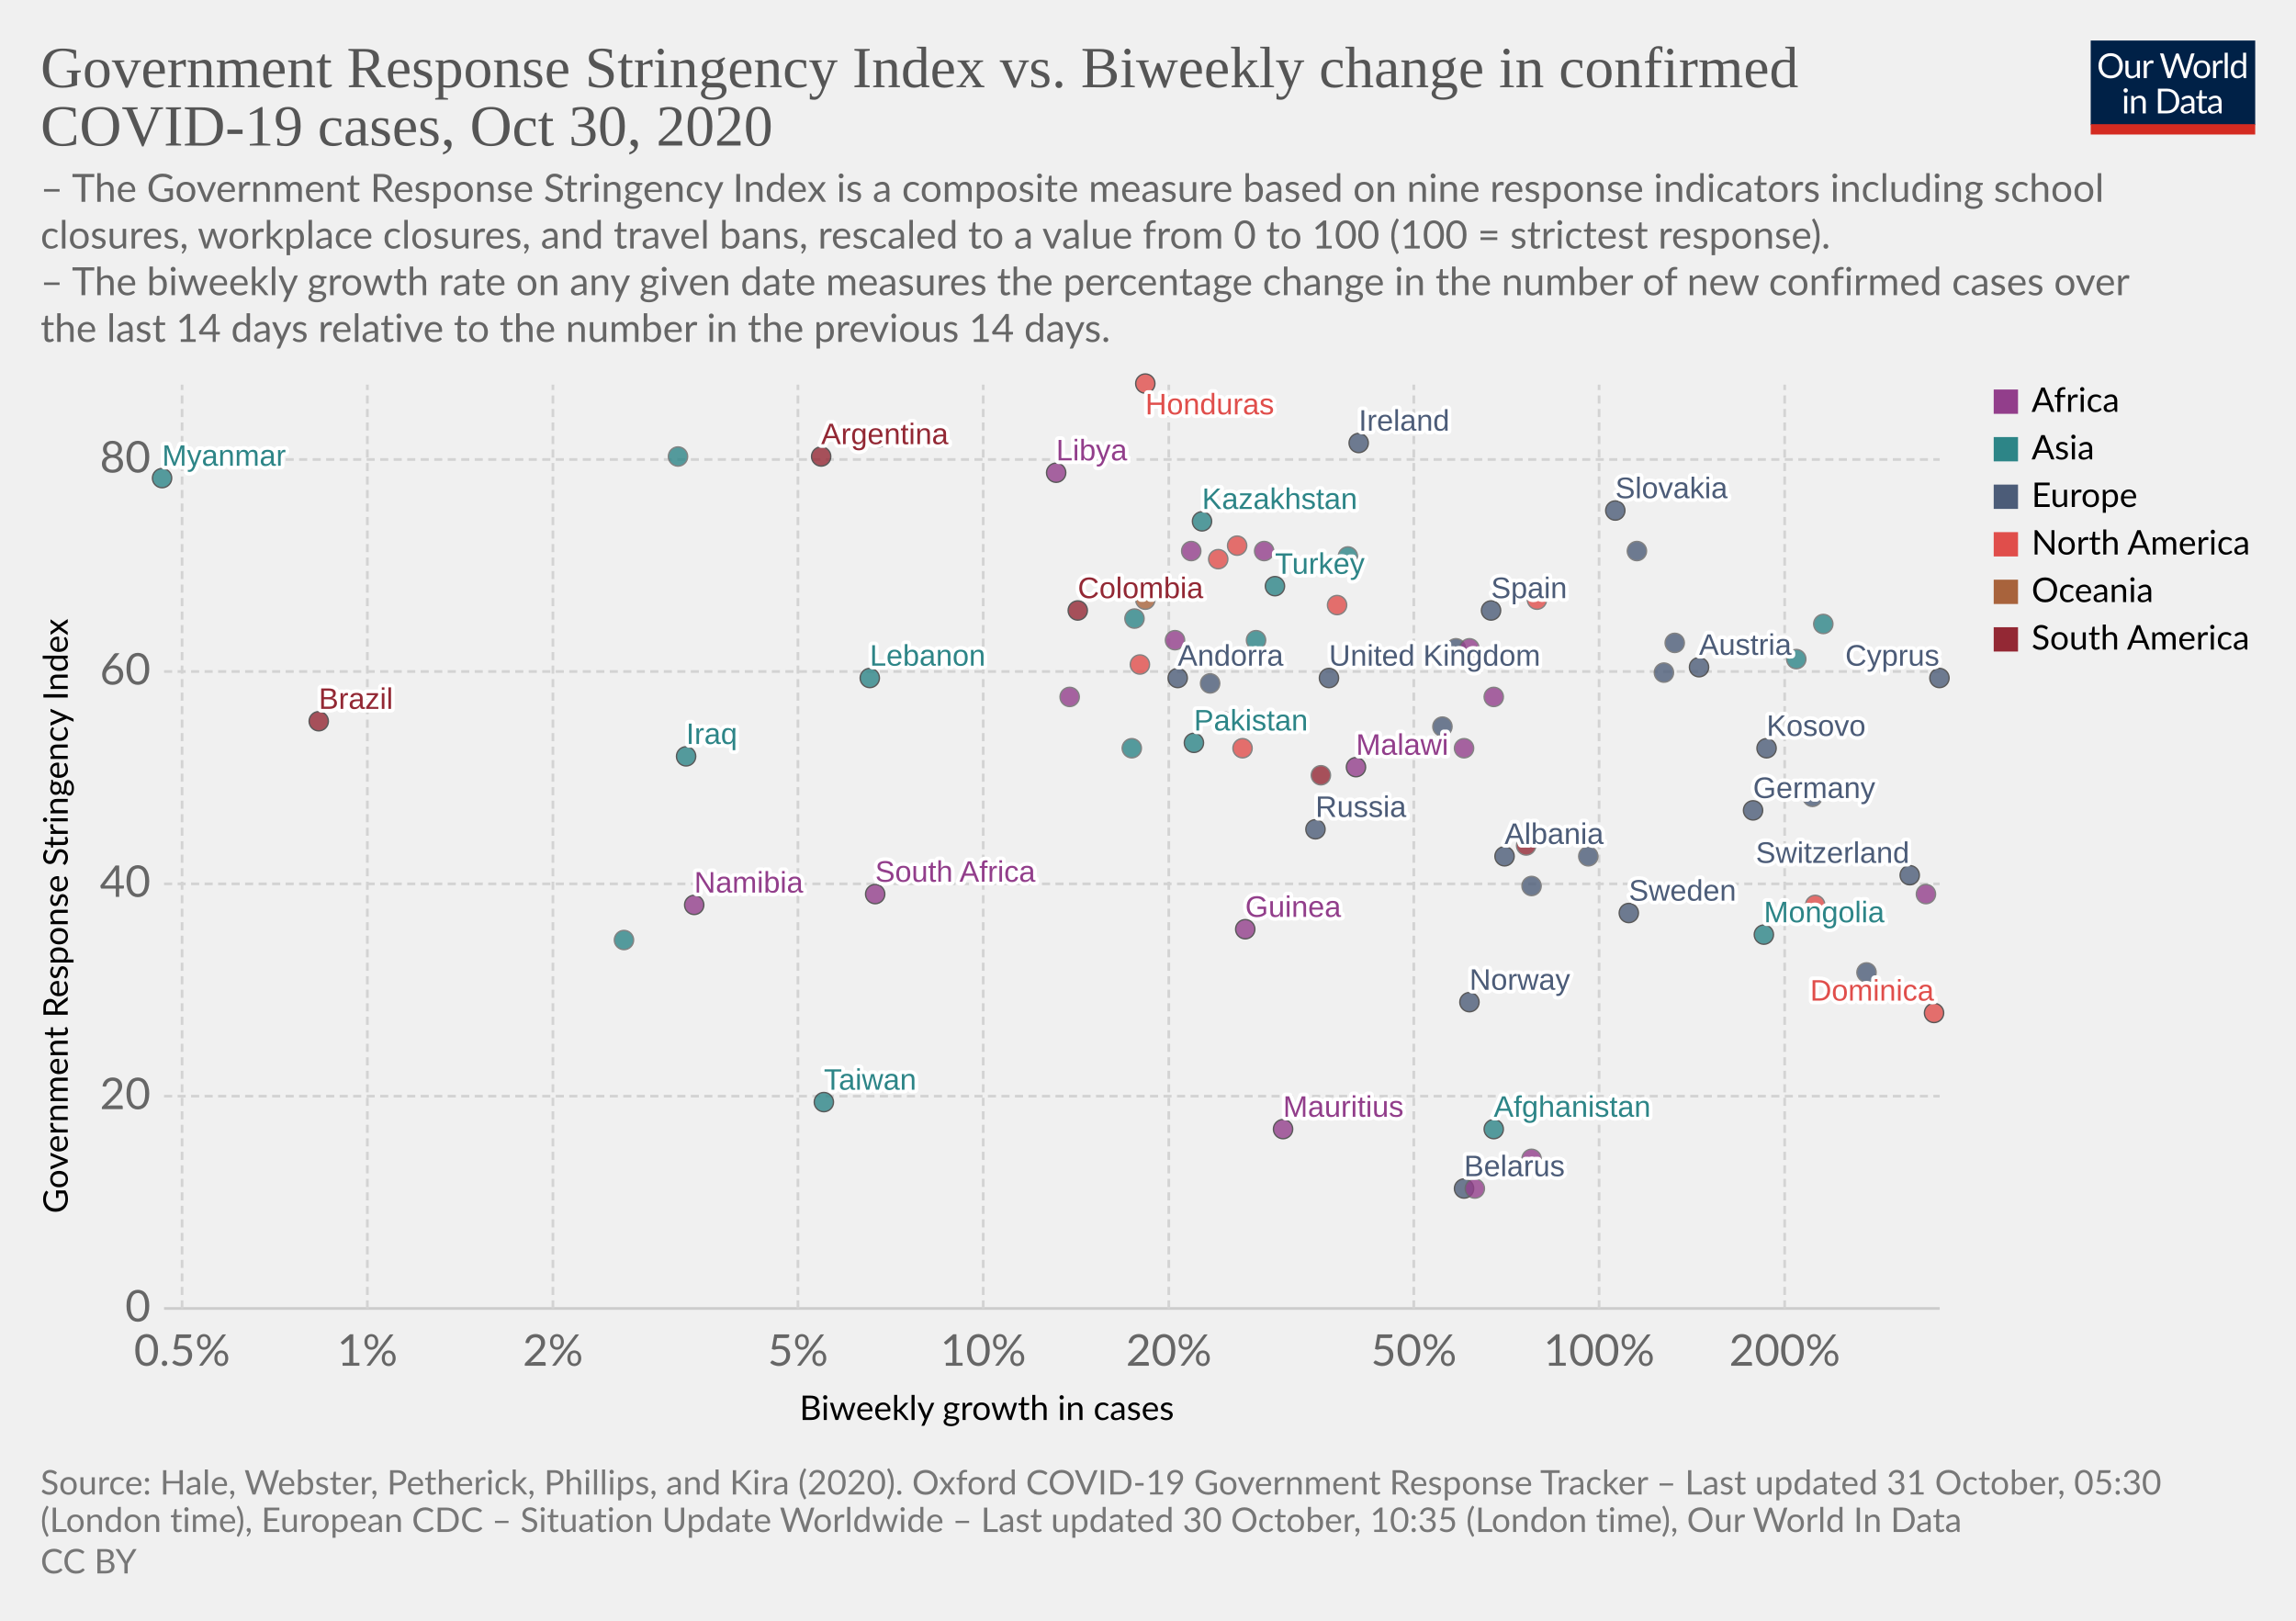
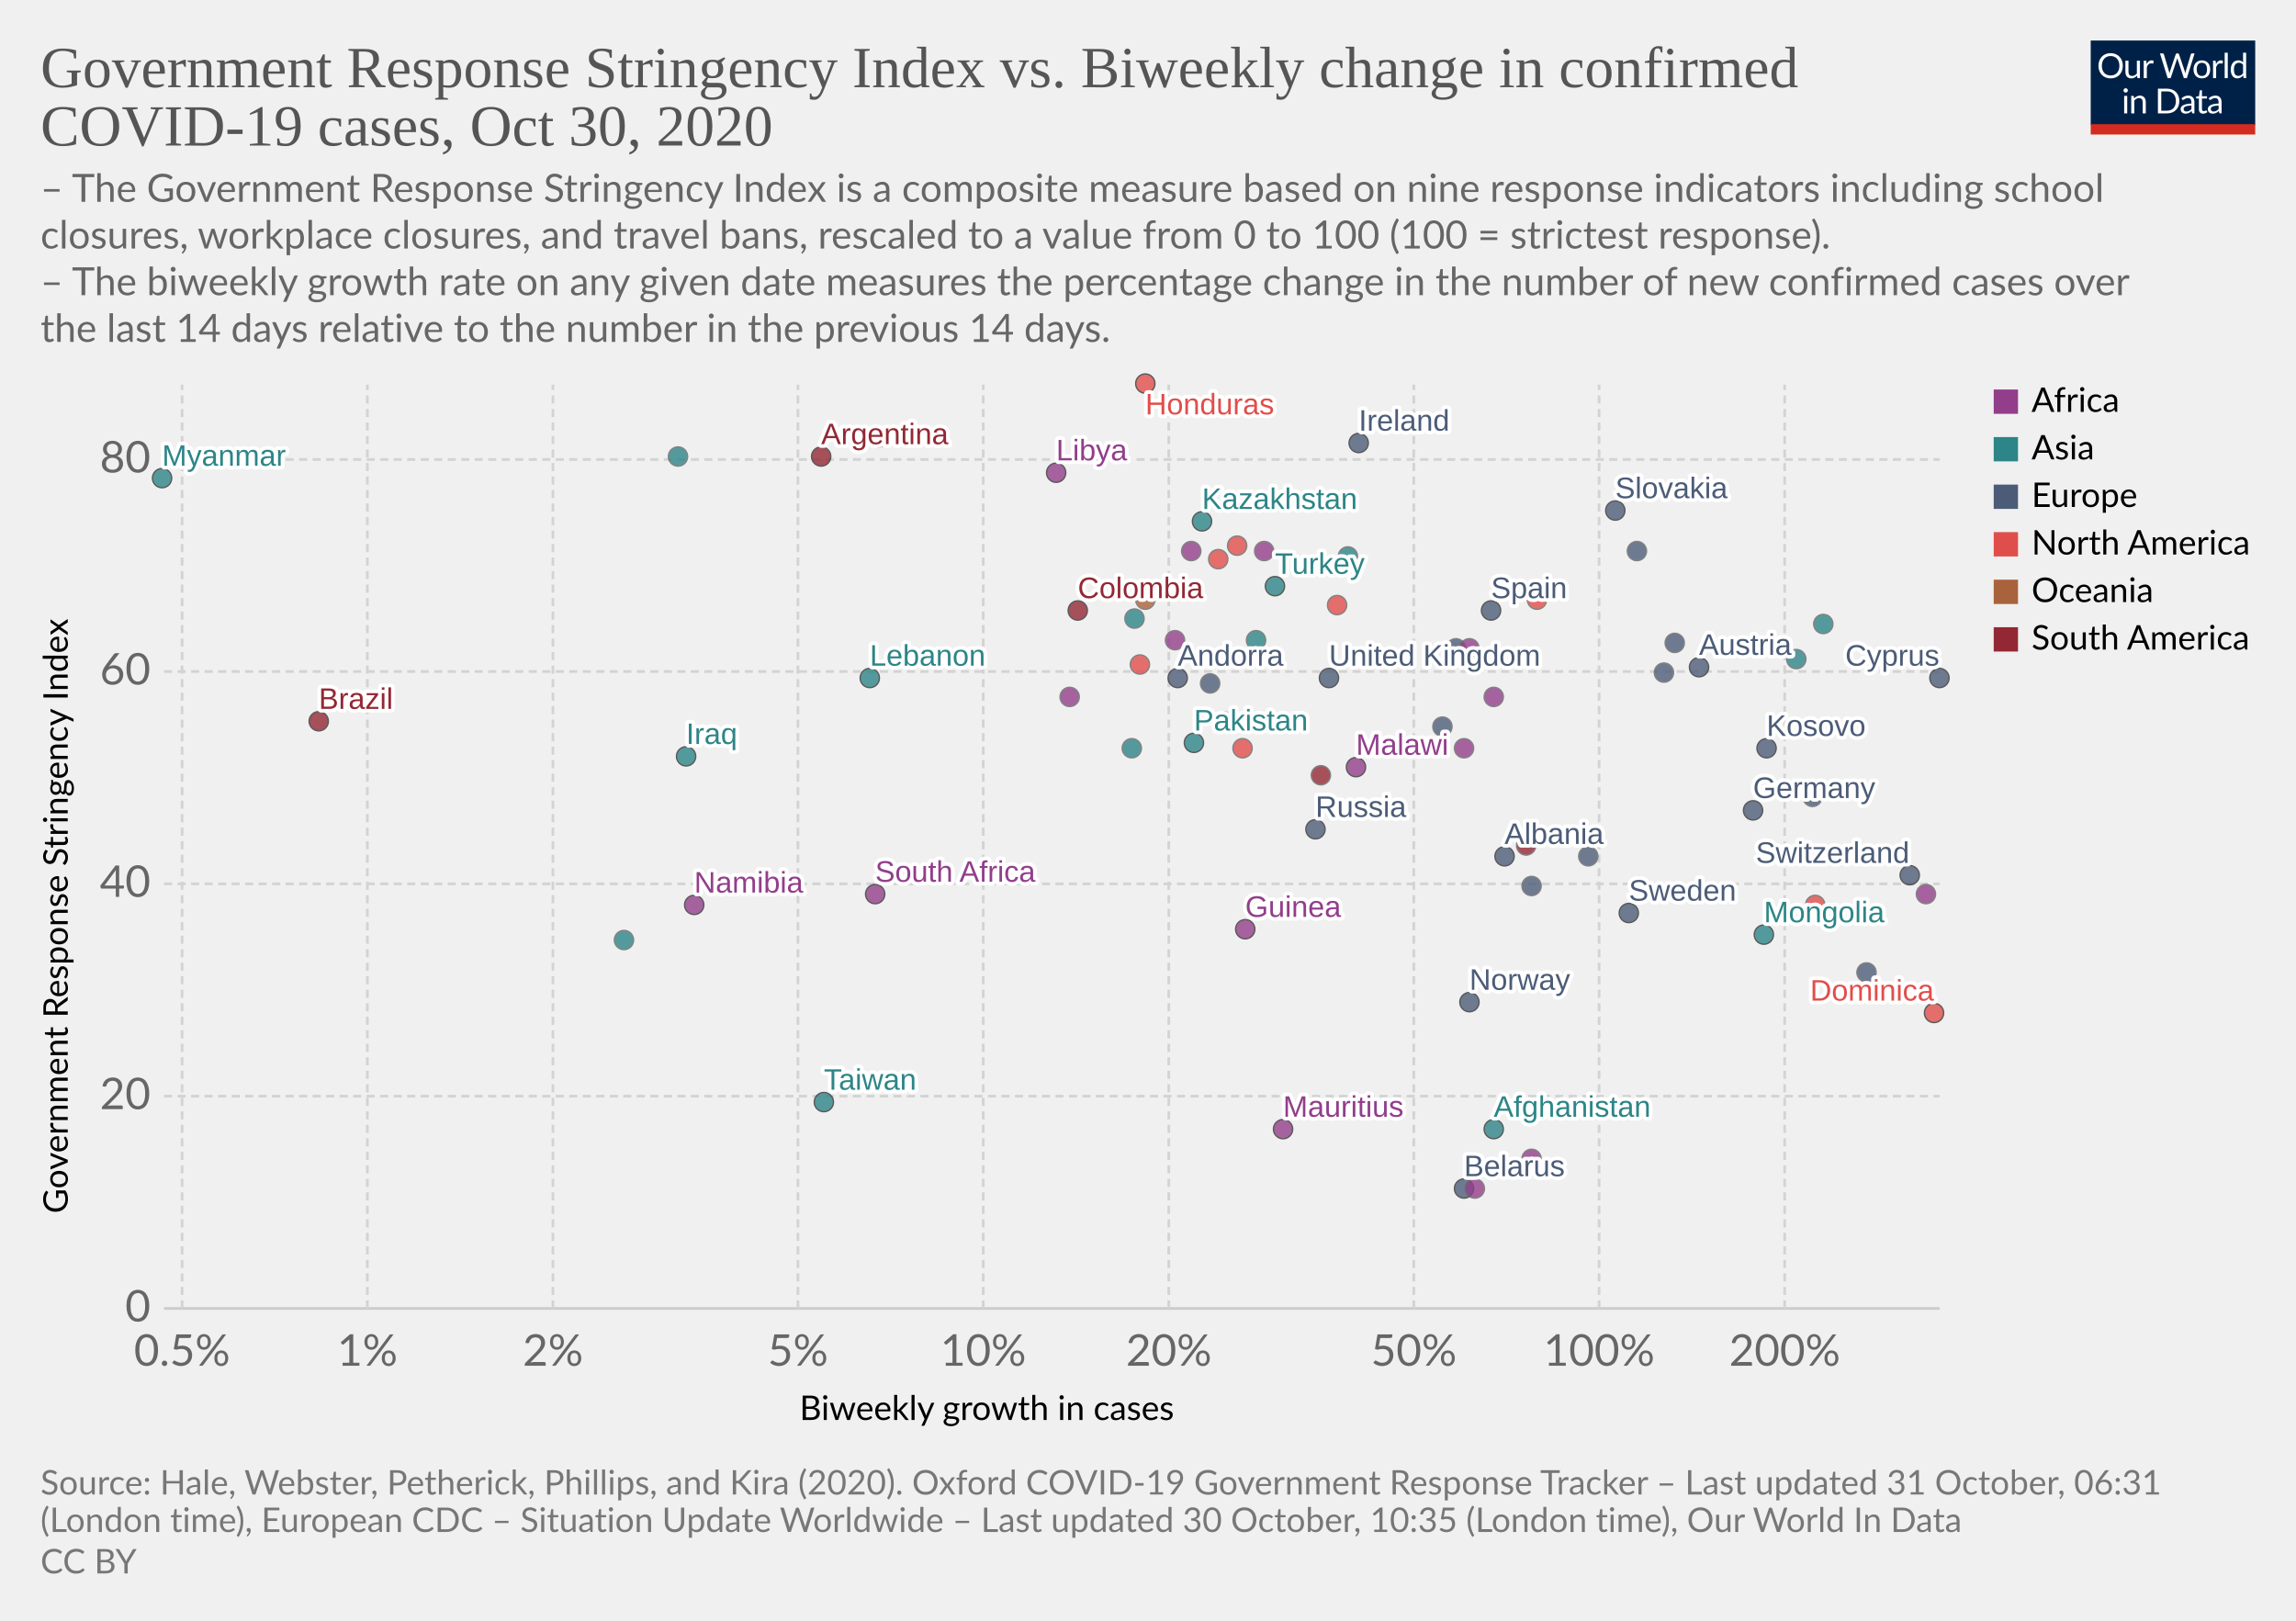
<svg xmlns="http://www.w3.org/2000/svg" version="1.1" style="background-color:#fff;-webkit-font-smoothing:antialiased" width="850" height="600" viewBox="0 0 850 600" font-family="Lato,'Helvetica Neue',Helvetica,Arial,sans-serif" font-size="18" text-rendering="optimizeLegibility">
  <g class="HeaderView">
    <g transform="matrix(.29 0 0 .29 774 15)">
      <svg width="210" height="120" viewBox="0 0 210 120" fill="none">
        <g clip-path="url(#clip0)">
          <path d="M0 0h210v107.89H0V0z" fill="#002147" />
          <path d="M40.98 32.25c0 2.36-.38 4.53-1.12 6.51a14.26 14.26 0 01-8.1 8.4c-1.9.78-4.02 1.17-6.34 1.17a16.6 16.6 0 01-6.33-1.17 14.31 14.31 0 01-8.08-8.4 18.29 18.29 0 01-1.12-6.51c0-2.36.38-4.53 1.12-6.5a14.32 14.32 0 018.07-8.44c1.92-.8 4.03-1.19 6.34-1.19 2.32 0 4.43.4 6.34 1.19 1.92.8 3.56 1.9 4.93 3.34a14.87 14.87 0 013.17 5.1 18.1 18.1 0 011.12 6.5zm-4.38 0c0-1.94-.26-3.68-.8-5.22a10.91 10.91 0 00-2.24-3.89 9.68 9.68 0 00-3.52-2.46 11.95 11.95 0 00-4.62-.86c-1.68 0-3.21.28-4.6.86a9.88 9.88 0 00-3.54 2.46 10.91 10.91 0 00-2.24 3.9c-.53 1.53-.8 3.27-.8 5.2 0 1.94.27 3.68.8 5.22a11.17 11.17 0 002.24 3.9 10.01 10.01 0 003.55 2.44c1.38.56 2.9.83 4.6.83 1.7 0 3.24-.27 4.61-.83a9.8 9.8 0 003.52-2.44 11.17 11.17 0 002.25-3.9c.53-1.54.8-3.28.8-5.21zm26.22-6.54V48H60.5c-.56 0-.9-.27-1.05-.81l-.31-2.4a12.45 12.45 0 01-3.26 2.6c-1.2.64-2.58.96-4.13.96-1.22 0-2.3-.2-3.24-.6a6.52 6.52 0 01-2.33-1.7 7.37 7.37 0 01-1.43-2.67c-.3-1.04-.46-2.2-.46-3.45V25.7h3.91v14.22c0 1.68.38 2.99 1.15 3.91.77.93 1.96 1.39 3.54 1.39 1.16 0 2.24-.27 3.23-.82a10.42 10.42 0 002.8-2.28V25.7h3.91zm8.61 4.47a9.94 9.94 0 012.6-3.56 5.64 5.64 0 013.76-1.3c.47 0 .92.05 1.34.15.44.1.83.27 1.17.49l-.3 2.92c-.09.37-.3.55-.66.55-.2 0-.5-.04-.9-.13a6.21 6.21 0 00-3.24.18c-.54.2-1.03.5-1.47.92-.42.4-.81.9-1.17 1.5-.33.58-.64 1.26-.92 2.02V48H67.7V25.71h2.25c.42 0 .72.08.88.25.16.16.27.44.33.83l.26 3.39zm61.16-13.7L122.75 48h-3.82l-7.99-24.05a21.95 21.95 0 01-.42-1.58 38.36 38.36 0 01-.44 1.58L102.05 48h-3.83L88.4 16.47h3.54c.38 0 .7.1.95.29.26.2.43.43.5.73l6.52 21.9c.1.4.2.83.28 1.28.1.46.2.94.29 1.46l.3-1.46c.12-.47.25-.9.38-1.27l7.41-21.91c.1-.25.26-.48.51-.69.27-.22.58-.33.95-.33h1.23c.38 0 .69.1.92.29.24.2.41.43.53.73l7.4 21.9a28.4 28.4 0 01.68 2.62 29.52 29.52 0 01.52-2.61l6.54-21.91c.07-.27.23-.5.48-.7.27-.21.58-.32.95-.32h3.32zm9.35 8.88c1.63 0 3.1.27 4.4.82a9.43 9.43 0 015.46 5.94c.5 1.4.74 2.98.74 4.73 0 1.76-.25 3.34-.74 4.75a9.43 9.43 0 01-5.46 5.92c-1.3.52-2.77.79-4.4.79-1.64 0-3.12-.27-4.44-.8a9.42 9.42 0 01-3.35-2.3c-.92-1-1.63-2.2-2.13-3.61-.49-1.41-.73-3-.73-4.75s.24-3.33.73-4.73c.5-1.43 1.2-2.64 2.13-3.63a9.4 9.4 0 013.35-2.31c1.32-.55 2.8-.82 4.44-.82zm0 19.89c2.2 0 3.84-.73 4.93-2.2 1.08-1.48 1.63-3.54 1.63-6.18 0-2.66-.55-4.72-1.63-6.2-1.09-1.49-2.73-2.23-4.93-2.23-1.12 0-2.09.2-2.93.57a5.7 5.7 0 00-2.06 1.65 7.5 7.5 0 00-1.24 2.67c-.26 1.04-.4 2.22-.4 3.54 0 2.64.55 4.7 1.64 6.18 1.1 1.47 2.76 2.2 4.99 2.2zm17.97-15.07a9.94 9.94 0 012.6-3.56 5.64 5.64 0 013.76-1.3c.47 0 .91.05 1.34.15.44.1.83.27 1.16.49l-.28 2.92c-.09.37-.31.55-.66.55-.2 0-.5-.04-.9-.13a6.2 6.2 0 00-3.24.18c-.54.2-1.03.5-1.47.92-.43.4-.82.9-1.17 1.5a13.1 13.1 0 00-.92 2.02V48h-3.94V25.71h2.24c.43 0 .72.08.88.25.17.16.28.44.33.83l.27 3.39zm15.04-14.59V48h-3.92V15.6h3.92zm19.55 15.43a6.22 6.22 0 00-2.38-2.05 6.7 6.7 0 00-2.86-.6c-2.07 0-3.66.75-4.77 2.23-1.12 1.48-1.68 3.6-1.68 6.33 0 1.46.13 2.7.38 3.74a7.29 7.29 0 001.1 2.56 4.35 4.35 0 001.78 1.45c.7.3 1.5.46 2.4.46 1.29 0 2.41-.3 3.36-.88a9.6 9.6 0 002.67-2.49V31.02zm3.91-15.43V48h-2.33c-.56 0-.9-.27-1.06-.81l-.35-2.71a12.13 12.13 0 01-3.25 2.77 8.28 8.28 0 01-4.23 1.06 7.31 7.31 0 01-6.14-2.9c-.73-.96-1.3-2.15-1.69-3.57a18.35 18.35 0 01.07-9.48 11.29 11.29 0 011.89-3.7 8.7 8.7 0 017.06-3.34 7.96 7.96 0 016.12 2.62V15.59h3.91zM46.61 70.71V93H42.7V70.71h3.91zm.84-7c0 .39-.08.75-.24 1.09a2.81 2.81 0 01-1.52 1.47 2.67 2.67 0 01-2.16 0 2.9 2.9 0 01-1.45-1.47 2.67 2.67 0 010-2.16c.15-.35.35-.65.6-.9.25-.27.53-.47.85-.62a2.67 2.67 0 012.16 0c.35.15.65.35.9.62.27.25.47.55.62.9.16.34.24.7.24 1.08zm7.97 10.24c.49-.54 1-1.04 1.54-1.48a9.85 9.85 0 013.66-1.84 8.96 8.96 0 015.43.35c.94.4 1.72.97 2.33 1.71a7.36 7.36 0 011.43 2.67c.32 1.04.49 2.19.49 3.45V93h-3.94V78.81c0-1.69-.4-3-1.17-3.92-.76-.93-1.93-1.4-3.5-1.4a6.6 6.6 0 00-3.25.83c-1 .56-1.92 1.31-2.77 2.27V93h-3.94V70.71h2.35c.56 0 .9.28 1.04.82l.3 2.42zm57.7 3.3c0 2.36-.37 4.5-1.11 6.44a14.3 14.3 0 01-3.17 4.98 14.1 14.1 0 01-4.93 3.2c-1.9.76-4.02 1.13-6.33 1.13H85.8V61.47h11.77c2.31 0 4.42.39 6.33 1.15a13.8 13.8 0 018.1 8.18 17.75 17.75 0 011.12 6.45zm-4.37 0c0-1.94-.26-3.67-.8-5.2a10.94 10.94 0 00-2.23-3.87 9.57 9.57 0 00-3.53-2.42 12.23 12.23 0 00-4.61-.83h-7.5v24.62h7.5c1.7 0 3.24-.28 4.61-.84a9.7 9.7 0 003.53-2.4 10.94 10.94 0 002.24-3.87c.53-1.53.8-3.26.8-5.2zm19.8 5.72c-1.8.06-3.34.2-4.62.44-1.26.22-2.3.51-3.1.88-.8.36-1.37.8-1.74 1.3-.35.5-.53 1.05-.53 1.67 0 .58.1 1.1.3 1.52a3 3 0 00.76 1.05c.34.27.73.46 1.17.6.45.11.94.17 1.45.17a7.28 7.28 0 003.5-.81 11.95 11.95 0 002.82-2.2v-4.62zm-12.65-9.11a12.73 12.73 0 013.98-2.66c1.43-.59 3-.88 4.73-.88 1.25 0 2.36.2 3.33.61a6.81 6.81 0 013.94 4.38c.33 1.04.5 2.19.5 3.43V93h-1.74a1.8 1.8 0 01-.88-.18c-.2-.13-.36-.38-.48-.74l-.44-2.12c-.59.55-1.16 1.03-1.72 1.46a9.48 9.48 0 01-3.74 1.7c-.69.15-1.46.23-2.3.23-.87 0-1.69-.12-2.45-.35a5.34 5.34 0 01-3.34-2.93 6.64 6.64 0 01-.49-2.64c0-.88.25-1.72.73-2.53a6.33 6.33 0 012.35-2.17c1.09-.63 2.5-1.15 4.25-1.54 1.75-.41 3.89-.65 6.42-.7v-1.75c0-1.73-.37-3.03-1.12-3.91-.75-.9-1.84-1.34-3.28-1.34-.97 0-1.78.12-2.44.37-.64.23-1.2.5-1.7.81l-1.23.82c-.33.23-.67.35-1 .35-.27 0-.5-.07-.69-.2a2.1 2.1 0 01-.48-.53l-.7-1.25zm27.67 19.5c-1.76 0-3.12-.5-4.07-1.48-.94-.98-1.41-2.4-1.41-4.25V74h-2.68a.9.9 0 01-.6-.2c-.16-.14-.24-.36-.24-.66v-1.56l3.65-.46.9-6.89a.9.9 0 01.29-.52.88.88 0 01.62-.22H142v7.67h6.44V74H142v13.38c0 .94.22 1.63.68 2.09.45.45 1.04.68 1.76.68a3.21 3.21 0 001.85-.53l.55-.35c.16-.12.3-.18.41-.18.2 0 .4.13.55.38l1.15 1.87a7.45 7.45 0 01-2.44 1.5c-.96.35-1.94.52-2.95.52zm19.68-10.4c-1.8.07-3.34.21-4.62.45-1.26.22-2.3.51-3.1.88-.8.36-1.37.8-1.74 1.3-.35.5-.53 1.05-.53 1.67 0 .58.1 1.1.3 1.52.18.42.44.77.76 1.05.34.27.73.46 1.17.6.45.11.94.17 1.45.17a7.3 7.3 0 003.5-.81 12.04 12.04 0 002.82-2.2v-4.62zm-12.65-9.1a12.72 12.72 0 013.99-2.66c1.42-.59 3-.88 4.72-.88 1.25 0 2.36.2 3.33.61a6.81 6.81 0 013.94 4.38c.33 1.04.5 2.19.5 3.43V93h-1.74a1.8 1.8 0 01-.88-.18c-.2-.13-.36-.38-.48-.74l-.44-2.12c-.59.55-1.16 1.03-1.72 1.46a9.48 9.48 0 01-3.74 1.7c-.69.15-1.46.23-2.3.23-.87 0-1.69-.12-2.45-.35a5.33 5.33 0 01-3.34-2.93 6.62 6.62 0 01-.49-2.64c0-.88.25-1.72.73-2.53a6.33 6.33 0 012.35-2.17c1.09-.63 2.5-1.15 4.25-1.54a31.2 31.2 0 016.42-.7v-1.75c0-1.73-.37-3.03-1.12-3.91-.75-.9-1.84-1.34-3.28-1.34-.97 0-1.78.12-2.44.37-.64.23-1.2.5-1.7.81-.46.3-.87.57-1.22.82-.34.23-.68.35-1.02.35-.26 0-.49-.07-.68-.2a1.88 1.88 0 01-.48-.53l-.7-1.25z" fill="#fff" />
          <path fill="#D42B21" d="M0 106.79h210V120H0z" />
        </g>
        <defs>
          <clipPath id="clip0">
            <path fill="#fff" d="M0 0h210v120H0z" />
          </clipPath>
        </defs>
      </svg>
    </g>
    <a href="https://ourworldindata.org/grapher/government-response-stringency-index-vs-biweekly-change-in-confirmed-covid-19-cases?time=latest" target="_blank" rel="noopener" font-family="&quot;Playfair Display&quot;,Georgia,&quot;Times New Roman&quot;,serif">
      <text font-size="21.6" x="15" y="32.3" fill="#555">
        <tspan x="15" y="32.28">Government Response Stringency Index vs. Biweekly change in confirmed</tspan>
        <tspan x="15" y="53.88">COVID-19 cases, Oct 30, 2020</tspan>
      </text>
    </a>
    <text font-size="14.4" x="15" y="74.7" fill="#666">
      <tspan x="15" y="74.72">– The Government Response Stringency Index is a composite measure based on nine response indicators including school</tspan>
      <tspan x="15" y="92">closures, workplace closures, and travel bans, rescaled to a value from 0 to 100 (100 = strictest response).</tspan>
      <tspan x="15" y="109.28"> – The biweekly growth rate on any given date measures the percentage change in the number of new confirmed cases over</tspan>
      <tspan x="15" y="126.56">the last 14 days relative to the number in the previous 14 days.</tspan>
    </text>
  </g>
  <g class="ScatterPlot">
    <g class="DualAxisView">
      <g class="HorizontalAxis">
        <text font-size="12.6" x="296" y="525.7">
          <tspan x="295.99" y="525.68">Biweekly growth in cases</tspan>
        </text>
        <text x="67.4" y="505.6" fill="#666" text-anchor="middle" font-size="16.2">0.5%</text>
        <text x="136" y="505.6" fill="#666" text-anchor="middle" font-size="16.2">1%</text>
        <text x="204.7" y="505.6" fill="#666" text-anchor="middle" font-size="16.2">2%</text>
        <text x="295.4" y="505.6" fill="#666" text-anchor="middle" font-size="16.2">5%</text>
        <text x="364" y="505.6" fill="#666" text-anchor="middle" font-size="16.2">10%</text>
        <text x="432.7" y="505.6" fill="#666" text-anchor="middle" font-size="16.2">20%</text>
        <text x="523.4" y="505.6" fill="#666" text-anchor="middle" font-size="16.2">50%</text>
        <text x="592" y="505.6" fill="#666" text-anchor="middle" font-size="16.2">100%</text>
        <text x="660.7" y="505.6" fill="#666" text-anchor="middle" font-size="16.2">200%</text>
      </g>
      <g class="VerticalAxis">
        <text font-size="12.6" x="-449.2" y="25.1" transform="rotate(-90)">
          <tspan x="-449.2" y="25.08">Government Response Stringency Index</tspan>
        </text>
        <text x="55.74" y="484.4" fill="#666" dominant-baseline="middle" text-anchor="end" font-size="16.2">0</text>
        <text x="55.74" y="405.8" fill="#666" dominant-baseline="middle" text-anchor="end" font-size="16.2">20</text>
        <text x="55.74" y="327.2" fill="#666" dominant-baseline="middle" text-anchor="end" font-size="16.2">40</text>
        <text x="55.74" y="248.6" fill="#666" dominant-baseline="middle" text-anchor="end" font-size="16.2">60</text>
        <text x="55.74" y="170.1" fill="#666" dominant-baseline="middle" text-anchor="end" font-size="16.2">80</text>
      </g>
      <g class="AxisGridLines horizontalLines">
        <path stroke="#ccc" d="M60.74 484.4h657.35" />
        <path stroke="#d3d3d3" stroke-dasharray="3,2" d="M60.74 405.8h657.35M60.74 327.2h657.35M60.74 248.6h657.35M60.74 170.1h657.35" />
      </g>
      <g class="AxisGridLines verticalLines" stroke="#d3d3d3" stroke-dasharray="3,2">
        <path d="M67.4 484.4v-342M136 484.4v-342M204.7 484.4v-342M295.4 484.4v-342M364 484.4v-342M432.7 484.4v-342M523.4 484.4v-342M592 484.4v-342M660.7 484.4v-342" />
      </g>
    </g>
    <g class="PointsWithLabels clickable" clip-path="url(#a)" font-family="Arial, sans-serif">
      <path fill="rgba(255,255,255,0)" d="M60.74 142.4h657.35v342H60.74z" />
      <defs>
        <clipPath id="a">
          <path d="M50.74 132.4h677.35v362H50.74z" />
        </clipPath>
      </defs>
      <g class="key-United-Kingdom_0">
        <circle cx="492" cy="251" r="3.57" fill="#4C5C78" opacity=".8" stroke="#333" stroke-width=".5" />
      </g>
      <g class="key-Ireland_0">
        <circle cx="503" cy="164" r="3.57" fill="#4C5C78" opacity=".8" stroke="#333" stroke-width=".5" />
      </g>
      <g class="key-Netherlands_0">
        <circle cx="539" cy="240" r="3.57" fill="#4C5C78" opacity=".8" stroke="#666" stroke-width=".5" />
      </g>
      <g class="key-Germany_0">
        <circle cx="649" cy="300" r="3.57" fill="#4C5C78" opacity=".8" stroke="#333" stroke-width=".5" />
      </g>
      <g class="key-Switzerland_0">
        <circle cx="707" cy="324" r="3.57" fill="#4C5C78" opacity=".8" stroke="#333" stroke-width=".5" />
      </g>
      <g class="key-Spain_0">
        <circle cx="552" cy="226" r="3.57" fill="#4C5C78" opacity=".8" stroke="#333" stroke-width=".5" />
      </g>
      <g class="key-Sweden_0">
        <circle cx="603" cy="338" r="3.57" fill="#4C5C78" opacity=".8" stroke="#333" stroke-width=".5" />
      </g>
      <g class="key-Russia_0">
        <circle cx="487" cy="307" r="3.57" fill="#4C5C78" opacity=".8" stroke="#333" stroke-width=".5" />
      </g>
      <g class="key-United-States_0">
        <circle cx="495" cy="224" r="3.57" fill="#E04E4B" opacity=".8" stroke="#666" stroke-width=".5" />
      </g>
      <g class="key-Afghanistan_0">
        <circle cx="553" cy="418" r="3.57" fill="#2D8587" opacity=".8" stroke="#333" stroke-width=".5" />
      </g>
      <g class="key-Albania_0">
        <circle cx="557" cy="317" r="3.57" fill="#4C5C78" opacity=".8" stroke="#333" stroke-width=".5" />
      </g>
      <g class="key-Andorra_0">
        <circle cx="436" cy="251" r="3.57" fill="#4C5C78" opacity=".8" stroke="#333" stroke-width=".5" />
      </g>
      <g class="key-Argentina_0">
        <circle cx="304" cy="169" r="3.57" fill="#932834" opacity=".8" stroke="#333" stroke-width=".5" />
      </g>
      <g class="key-Austria_0">
        <circle cx="629" cy="247" r="3.57" fill="#4C5C78" opacity=".8" stroke="#333" stroke-width=".5" />
      </g>
      <g class="key-Azerbaijan_0">
        <circle cx="675" cy="231" r="3.57" fill="#2D8587" opacity=".8" stroke="#666" stroke-width=".5" />
      </g>
      <g class="key-Malawi_0">
        <circle cx="502" cy="284" r="3.57" fill="#923E8B" opacity=".8" stroke="#333" stroke-width=".5" />
      </g>
      <g class="key-Libya_0">
        <circle cx="391" cy="175" r="3.57" fill="#923E8B" opacity=".8" stroke="#333" stroke-width=".5" />
      </g>
      <g class="key-Liberia_0">
        <circle cx="553" cy="258" r="3.57" fill="#923E8B" opacity=".8" stroke="#666" stroke-width=".5" />
      </g>
      <g class="key-Latvia_0">
        <circle cx="588" cy="317" r="3.57" fill="#4C5C78" opacity=".8" stroke="#666" stroke-width=".5" />
      </g>
      <g class="key-Lebanon_0">
        <circle cx="322" cy="251" r="3.57" fill="#2D8587" opacity=".8" stroke="#333" stroke-width=".5" />
      </g>
      <g class="key-South-Korea_0">
        <circle cx="453" cy="267" r="3.57" fill="#2D8587" opacity=".8" stroke="#666" stroke-width=".5" />
      </g>
      <g class="key-Kazakhstan_0">
        <circle cx="445" cy="193" r="3.57" fill="#2D8587" opacity=".8" stroke="#333" stroke-width=".5" />
      </g>
      <g class="key-Iraq_0">
        <circle cx="254" cy="280" r="3.57" fill="#2D8587" opacity=".8" stroke="#333" stroke-width=".5" />
      </g>
      <g class="key-Iran_0">
        <circle cx="499" cy="206" r="3.57" fill="#2D8587" opacity=".8" stroke="#666" stroke-width=".5" />
      </g>
      <g class="key-Honduras_0">
        <circle cx="424" cy="142" r="3.57" fill="#E04E4B" opacity=".8" stroke="#333" stroke-width=".5" />
      </g>
      <g class="key-Bangladesh_0">
        <circle cx="251" cy="169" r="3.57" fill="#2D8587" opacity=".8" stroke="#666" stroke-width=".5" />
      </g>
      <g class="key-Belarus_0">
        <circle cx="542" cy="440" r="3.57" fill="#4C5C78" opacity=".8" stroke="#333" stroke-width=".5" />
      </g>
      <g class="key-Brazil_0">
        <circle cx="118" cy="267" r="3.57" fill="#932834" opacity=".8" stroke="#333" stroke-width=".5" />
      </g>
      <g class="key-Bulgaria_0">
        <circle cx="671" cy="295" r="3.57" fill="#4C5C78" opacity=".8" stroke="#666" stroke-width=".5" />
      </g>
      <g class="key-Burundi_0">
        <circle cx="546" cy="440" r="3.57" fill="#923E8B" opacity=".8" stroke="#666" stroke-width=".5" />
      </g>
      <g class="key-Canada_0">
        <circle cx="422" cy="246" r="3.57" fill="#E04E4B" opacity=".8" stroke="#666" stroke-width=".5" />
      </g>
      <g class="key-Uruguay_0">
        <circle cx="565" cy="313" r="3.57" fill="#932834" opacity=".8" stroke="#666" stroke-width=".5" />
      </g>
      <g class="key-Rwanda_0">
        <circle cx="544" cy="240" r="3.57" fill="#923E8B" opacity=".8" stroke="#666" stroke-width=".5" />
      </g>
      <g class="key-Romania_0">
        <circle cx="534" cy="269" r="3.57" fill="#4C5C78" opacity=".8" stroke="#666" stroke-width=".5" />
      </g>
      <g class="key-Puerto-Rico_0">
        <circle cx="451" cy="207" r="3.57" fill="#E04E4B" opacity=".8" stroke="#666" stroke-width=".5" />
      </g>
      <g class="key-Portugal_0">
        <circle cx="620" cy="238" r="3.57" fill="#4C5C78" opacity=".8" stroke="#666" stroke-width=".5" />
      </g>
      <g class="key-Pakistan_0">
        <circle cx="442" cy="275" r="3.57" fill="#2D8587" opacity=".8" stroke="#333" stroke-width=".5" />
      </g>
      <g class="key-Norway_0">
        <circle cx="544" cy="371" r="3.57" fill="#4C5C78" opacity=".8" stroke="#333" stroke-width=".5" />
      </g>
      <g class="key-Namibia_0">
        <circle cx="257" cy="335" r="3.57" fill="#923E8B" opacity=".8" stroke="#333" stroke-width=".5" />
      </g>
      <g class="key-Mozambique_0">
        <circle cx="435" cy="237" r="3.57" fill="#923E8B" opacity=".8" stroke="#666" stroke-width=".5" />
      </g>
      <g class="key-Morocco_0">
        <circle cx="468" cy="204" r="3.57" fill="#923E8B" opacity=".8" stroke="#666" stroke-width=".5" />
      </g>
      <g class="key-Mongolia_0">
        <circle cx="653" cy="346" r="3.57" fill="#2D8587" opacity=".8" stroke="#333" stroke-width=".5" />
      </g>
      <g class="key-Mexico_0">
        <circle cx="458" cy="202" r="3.57" fill="#E04E4B" opacity=".8" stroke="#666" stroke-width=".5" />
      </g>
      <g class="key-Mauritania_0">
        <circle cx="567" cy="429" r="3.57" fill="#923E8B" opacity=".8" stroke="#666" stroke-width=".5" />
      </g>
      <g class="key-Croatia_0">
        <circle cx="691" cy="360" r="3.57" fill="#4C5C78" opacity=".8" stroke="#666" stroke-width=".5" />
      </g>
      <g class="key-Colombia_0">
        <circle cx="399" cy="226" r="3.57" fill="#932834" opacity=".8" stroke="#333" stroke-width=".5" />
      </g>
      <g class="key-China_0">
        <circle cx="325" cy="162" r="3.57" fill="#2D8587" opacity=".8" stroke="#666" stroke-width=".5" />
      </g>
      <g class="key-Bermuda_0">
        <circle cx="672" cy="335" r="3.57" fill="#E04E4B" opacity=".8" stroke="#666" stroke-width=".5" />
      </g>
      <g class="key-Taiwan_0">
        <circle cx="305" cy="408" r="3.57" fill="#2D8587" opacity=".8" stroke="#333" stroke-width=".5" />
      </g>
      <g class="key-Dominica_0">
        <circle cx="716" cy="375" r="3.57" fill="#E04E4B" opacity=".8" stroke="#333" stroke-width=".5" />
      </g>
      <g class="key-Ecuador_0">
        <circle cx="489" cy="287" r="3.57" fill="#932834" opacity=".8" stroke="#666" stroke-width=".5" />
      </g>
      <g class="key-Kuwait_0">
        <circle cx="465" cy="237" r="3.57" fill="#2D8587" opacity=".8" stroke="#666" stroke-width=".5" />
      </g>
      <g class="key-Mauritius_0">
        <circle cx="475" cy="418" r="3.57" fill="#923E8B" opacity=".8" stroke="#333" stroke-width=".5" />
      </g>
      <g class="key-Ukraine_0">
        <circle cx="448" cy="253" r="3.57" fill="#4C5C78" opacity=".8" stroke="#666" stroke-width=".5" />
      </g>
      <g class="key-Uganda_0">
        <circle cx="396" cy="258" r="3.57" fill="#923E8B" opacity=".8" stroke="#666" stroke-width=".5" />
      </g>
      <g class="key-Turkey_0">
        <circle cx="472" cy="217" r="3.57" fill="#2D8587" opacity=".8" stroke="#333" stroke-width=".5" />
      </g>
      <g class="key-United-Arab-Emirates_0">
        <circle cx="419" cy="277" r="3.57" fill="#2D8587" opacity=".8" stroke="#666" stroke-width=".5" />
      </g>
      <g class="key-Togo_0">
        <circle cx="542" cy="277" r="3.57" fill="#923E8B" opacity=".8" stroke="#666" stroke-width=".5" />
      </g>
      <g class="key-Syria_0">
        <circle cx="231" cy="348" r="3.57" fill="#2D8587" opacity=".8" stroke="#666" stroke-width=".5" />
      </g>
      <g class="key-Zimbabwe_0">
        <circle cx="441" cy="204" r="3.57" fill="#923E8B" opacity=".8" stroke="#666" stroke-width=".5" />
      </g>
      <g class="key-South-Africa_0">
        <circle cx="324" cy="331" r="3.57" fill="#923E8B" opacity=".8" stroke="#333" stroke-width=".5" />
      </g>
      <g class="key-Slovakia_0">
        <circle cx="598" cy="189" r="3.57" fill="#4C5C78" opacity=".8" stroke="#333" stroke-width=".5" />
      </g>
      <g class="key-Myanmar_0">
        <circle cx="60" cy="177" r="3.57" fill="#2D8587" opacity=".8" stroke="#333" stroke-width=".5" />
      </g>
      <g class="key-Guinea_0">
        <circle cx="461" cy="344" r="3.57" fill="#923E8B" opacity=".8" stroke="#333" stroke-width=".5" />
      </g>
      <g class="key-Greece_0">
        <circle cx="616" cy="249" r="3.57" fill="#4C5C78" opacity=".8" stroke="#666" stroke-width=".5" />
      </g>
      <g class="key-Georgia_0">
        <circle cx="665" cy="244" r="3.57" fill="#2D8587" opacity=".8" stroke="#666" stroke-width=".5" />
      </g>
      <g class="key-Djibouti_0">
        <circle cx="713" cy="331" r="3.57" fill="#923E8B" opacity=".8" stroke="#666" stroke-width=".5" />
      </g>
      <g class="key-Denmark_0">
        <circle cx="567" cy="328" r="3.57" fill="#4C5C78" opacity=".8" stroke="#666" stroke-width=".5" />
      </g>
      <g class="key-Czech-Republic_0">
        <circle cx="606" cy="204" r="3.57" fill="#4C5C78" opacity=".8" stroke="#666" stroke-width=".5" />
      </g>
      <g class="key-Cyprus_0">
        <circle cx="718" cy="251" r="3.57" fill="#4C5C78" opacity=".8" stroke="#333" stroke-width=".5" />
      </g>
      <g class="key-Cuba_0">
        <circle cx="569" cy="222" r="3.57" fill="#E04E4B" opacity=".8" stroke="#666" stroke-width=".5" />
      </g>
      <g class="key-Qatar_0">
        <circle cx="420" cy="229" r="3.57" fill="#2D8587" opacity=".8" stroke="#666" stroke-width=".5" />
      </g>
      <g class="key-Guam_0">
        <circle cx="424" cy="222" r="3.57" fill="#A8633C" opacity=".8" stroke="#666" stroke-width=".5" />
      </g>
      <g class="key-El-Salvador_0">
        <circle cx="460" cy="277" r="3.57" fill="#E04E4B" opacity=".8" stroke="#666" stroke-width=".5" />
      </g>
      <g class="key-Kosovo_0">
        <circle cx="654" cy="277" r="3.57" fill="#4C5C78" opacity=".8" stroke="#333" stroke-width=".5" />
      </g>
      <g class="backgroundLabels" fill="#333" font-size="11" font-weight="400">
        <text x="492" y="246.43" fill="#fff" stroke="#fff" stroke-linecap="round" stroke-linejoin="round" stroke-width=".25em">United Kingdom</text>
        <text x="492" y="246.43" fill="#4C5C78">United Kingdom</text>
        <text x="503" y="159.43" fill="#fff" stroke="#fff" stroke-linecap="round" stroke-linejoin="round" stroke-width=".25em">Ireland</text>
        <text x="503" y="159.43" fill="#4C5C78">Ireland</text>
        <text x="649" y="295.43" fill="#fff" stroke="#fff" stroke-linecap="round" stroke-linejoin="round" stroke-width=".25em">Germany</text>
        <text x="649" y="295.43" fill="#4C5C78">Germany</text>
        <text x="650.02" y="319.43" fill="#fff" stroke="#fff" stroke-linecap="round" stroke-linejoin="round" stroke-width=".25em">Switzerland</text>
        <text x="650.02" y="319.43" fill="#4C5C78">Switzerland</text>
        <text x="552" y="221.43" fill="#fff" stroke="#fff" stroke-linecap="round" stroke-linejoin="round" stroke-width=".25em">Spain</text>
        <text x="552" y="221.43" fill="#4C5C78">Spain</text>
        <text x="603" y="333.43" fill="#fff" stroke="#fff" stroke-linecap="round" stroke-linejoin="round" stroke-width=".25em">Sweden</text>
        <text x="603" y="333.43" fill="#4C5C78">Sweden</text>
        <text x="487" y="302.43" fill="#fff" stroke="#fff" stroke-linecap="round" stroke-linejoin="round" stroke-width=".25em">Russia</text>
        <text x="487" y="302.43" fill="#4C5C78">Russia</text>
        <text x="553" y="413.43" fill="#fff" stroke="#fff" stroke-linecap="round" stroke-linejoin="round" stroke-width=".25em">Afghanistan</text>
        <text x="553" y="413.43" fill="#2D8587">Afghanistan</text>
        <text x="557" y="312.43" fill="#fff" stroke="#fff" stroke-linecap="round" stroke-linejoin="round" stroke-width=".25em">Albania</text>
        <text x="557" y="312.43" fill="#4C5C78">Albania</text>
        <text x="436" y="246.43" fill="#fff" stroke="#fff" stroke-linecap="round" stroke-linejoin="round" stroke-width=".25em">Andorra</text>
        <text x="436" y="246.43" fill="#4C5C78">Andorra</text>
        <text x="304" y="164.43" fill="#fff" stroke="#fff" stroke-linecap="round" stroke-linejoin="round" stroke-width=".25em">Argentina</text>
        <text x="304" y="164.43" fill="#932834">Argentina</text>
        <text x="629" y="242.43" fill="#fff" stroke="#fff" stroke-linecap="round" stroke-linejoin="round" stroke-width=".25em">Austria</text>
        <text x="629" y="242.43" fill="#4C5C78">Austria</text>
        <text x="502" y="279.43" fill="#fff" stroke="#fff" stroke-linecap="round" stroke-linejoin="round" stroke-width=".25em">Malawi</text>
        <text x="502" y="279.43" fill="#923E8B">Malawi</text>
        <text x="391" y="170.43" fill="#fff" stroke="#fff" stroke-linecap="round" stroke-linejoin="round" stroke-width=".25em">Libya</text>
        <text x="391" y="170.43" fill="#923E8B">Libya</text>
        <text x="322" y="246.43" fill="#fff" stroke="#fff" stroke-linecap="round" stroke-linejoin="round" stroke-width=".25em">Lebanon</text>
        <text x="322" y="246.43" fill="#2D8587">Lebanon</text>
        <text x="445" y="188.43" fill="#fff" stroke="#fff" stroke-linecap="round" stroke-linejoin="round" stroke-width=".25em">Kazakhstan</text>
        <text x="445" y="188.43" fill="#2D8587">Kazakhstan</text>
        <text x="254" y="275.43" fill="#fff" stroke="#fff" stroke-linecap="round" stroke-linejoin="round" stroke-width=".25em">Iraq</text>
        <text x="254" y="275.43" fill="#2D8587">Iraq</text>
        <text x="424" y="153.4" fill="#fff" stroke="#fff" stroke-linecap="round" stroke-linejoin="round" stroke-width=".25em">Honduras</text>
        <text x="424" y="153.4" fill="#E04E4B">Honduras</text>
        <text x="542" y="435.43" fill="#fff" stroke="#fff" stroke-linecap="round" stroke-linejoin="round" stroke-width=".25em">Belarus</text>
        <text x="542" y="435.43" fill="#4C5C78">Belarus</text>
        <text x="118" y="262.43" fill="#fff" stroke="#fff" stroke-linecap="round" stroke-linejoin="round" stroke-width=".25em">Brazil</text>
        <text x="118" y="262.43" fill="#932834">Brazil</text>
        <text x="442" y="270.43" fill="#fff" stroke="#fff" stroke-linecap="round" stroke-linejoin="round" stroke-width=".25em">Pakistan</text>
        <text x="442" y="270.43" fill="#2D8587">Pakistan</text>
        <text x="544" y="366.43" fill="#fff" stroke="#fff" stroke-linecap="round" stroke-linejoin="round" stroke-width=".25em">Norway</text>
        <text x="544" y="366.43" fill="#4C5C78">Norway</text>
        <text x="257" y="330.43" fill="#fff" stroke="#fff" stroke-linecap="round" stroke-linejoin="round" stroke-width=".25em">Namibia</text>
        <text x="257" y="330.43" fill="#923E8B">Namibia</text>
        <text x="653" y="341.43" fill="#fff" stroke="#fff" stroke-linecap="round" stroke-linejoin="round" stroke-width=".25em">Mongolia</text>
        <text x="653" y="341.43" fill="#2D8587">Mongolia</text>
        <text x="399" y="221.43" fill="#fff" stroke="#fff" stroke-linecap="round" stroke-linejoin="round" stroke-width=".25em">Colombia</text>
        <text x="399" y="221.43" fill="#932834">Colombia</text>
        <text x="305" y="403.43" fill="#fff" stroke="#fff" stroke-linecap="round" stroke-linejoin="round" stroke-width=".25em">Taiwan</text>
        <text x="305" y="403.43" fill="#2D8587">Taiwan</text>
        <text x="670.13" y="370.43" fill="#fff" stroke="#fff" stroke-linecap="round" stroke-linejoin="round" stroke-width=".25em">Dominica</text>
        <text x="670.13" y="370.43" fill="#E04E4B">Dominica</text>
        <text x="475" y="413.43" fill="#fff" stroke="#fff" stroke-linecap="round" stroke-linejoin="round" stroke-width=".25em">Mauritius</text>
        <text x="475" y="413.43" fill="#923E8B">Mauritius</text>
        <text x="472" y="212.43" fill="#fff" stroke="#fff" stroke-linecap="round" stroke-linejoin="round" stroke-width=".25em">Turkey</text>
        <text x="472" y="212.43" fill="#2D8587">Turkey</text>
        <text x="324" y="326.43" fill="#fff" stroke="#fff" stroke-linecap="round" stroke-linejoin="round" stroke-width=".25em">South Africa</text>
        <text x="324" y="326.43" fill="#923E8B">South Africa</text>
        <text x="598" y="184.43" fill="#fff" stroke="#fff" stroke-linecap="round" stroke-linejoin="round" stroke-width=".25em">Slovakia</text>
        <text x="598" y="184.43" fill="#4C5C78">Slovakia</text>
        <text x="60" y="172.43" fill="#fff" stroke="#fff" stroke-linecap="round" stroke-linejoin="round" stroke-width=".25em">Myanmar</text>
        <text x="60" y="172.43" fill="#2D8587">Myanmar</text>
        <text x="461" y="339.43" fill="#fff" stroke="#fff" stroke-linecap="round" stroke-linejoin="round" stroke-width=".25em">Guinea</text>
        <text x="461" y="339.43" fill="#923E8B">Guinea</text>
        <text x="683.13" y="246.43" fill="#fff" stroke="#fff" stroke-linecap="round" stroke-linejoin="round" stroke-width=".25em">Cyprus</text>
        <text x="683.13" y="246.43" fill="#4C5C78">Cyprus</text>
        <text x="654" y="272.43" fill="#fff" stroke="#fff" stroke-linecap="round" stroke-linejoin="round" stroke-width=".25em">Kosovo</text>
        <text x="654" y="272.43" fill="#4C5C78">Kosovo</text>
      </g>
    </g>
    <g class="ScatterColorLegend clickable" cursor="pointer">
      <g class="legendMark">
        <path fill="#923E8B" d="M738.09 144.2h9v9h-9z" />
        <text font-size="12.6" x="752.1" y="152.5">
          <tspan x="752.09" y="152.48">Africa</tspan>
        </text>
      </g>
      <g class="legendMark">
        <path fill="#2D8587" d="M738.09 161.8h9v9h-9z" />
        <text font-size="12.6" x="752.1" y="170.1">
          <tspan x="752.09" y="170.08">Asia</tspan>
        </text>
      </g>
      <g class="legendMark">
        <path fill="#4C5C78" d="M738.09 179.4h9v9h-9z" />
        <text font-size="12.6" x="752.1" y="187.7">
          <tspan x="752.09" y="187.68">Europe</tspan>
        </text>
      </g>
      <g class="legendMark">
        <path fill="#E04E4B" d="M738.09 197h9v9h-9z" />
        <text font-size="12.6" x="752.1" y="205.3">
          <tspan x="752.09" y="205.28">North America</tspan>
        </text>
      </g>
      <g class="legendMark">
        <path fill="#A8633C" d="M738.09 214.6h9v9h-9z" />
        <text font-size="12.6" x="752.1" y="222.9">
          <tspan x="752.09" y="222.88">Oceania</tspan>
        </text>
      </g>
      <g class="legendMark">
        <path fill="#932834" d="M738.09 232.2h9v9h-9z" />
        <text font-size="12.6" x="752.1" y="240.5">
          <tspan x="752.09" y="240.48">South America</tspan>
        </text>
      </g>
    </g>
  </g>
  <g class="SourcesFooter" fill="#777">
    <g class="clickable" fill="#777">
      <text font-size="12.6" x="15" y="553.3">
-         <tspan x="15" y="553.28">Source: Hale, Webster, Petherick, Phillips, and Kira (2020). Oxford COVID-19 Government Response Tracker – Last updated 31 October, 05:30</tspan>
+         <tspan x="15" y="553.28">Source: Hale, Webster, Petherick, Phillips, and Kira (2020). Oxford COVID-19 Government Response Tracker – Last updated 31 October, 06:31</tspan>
        <tspan x="15" y="567.14">(London time), European CDC – Situation Update Worldwide – Last updated 30 October, 10:35 (London time), Our World In Data</tspan>
      </text>
    </g>
    <text font-size="12.6" x="15" y="582.5">
      <tspan x="15" y="582.48">
        <a class="cclogo" href="http://creativecommons.org/licenses/by/4.0/deed.en_US" target="_blank" fill="#777">CC BY</a>
      </tspan>
    </text>
  </g>
</svg>
